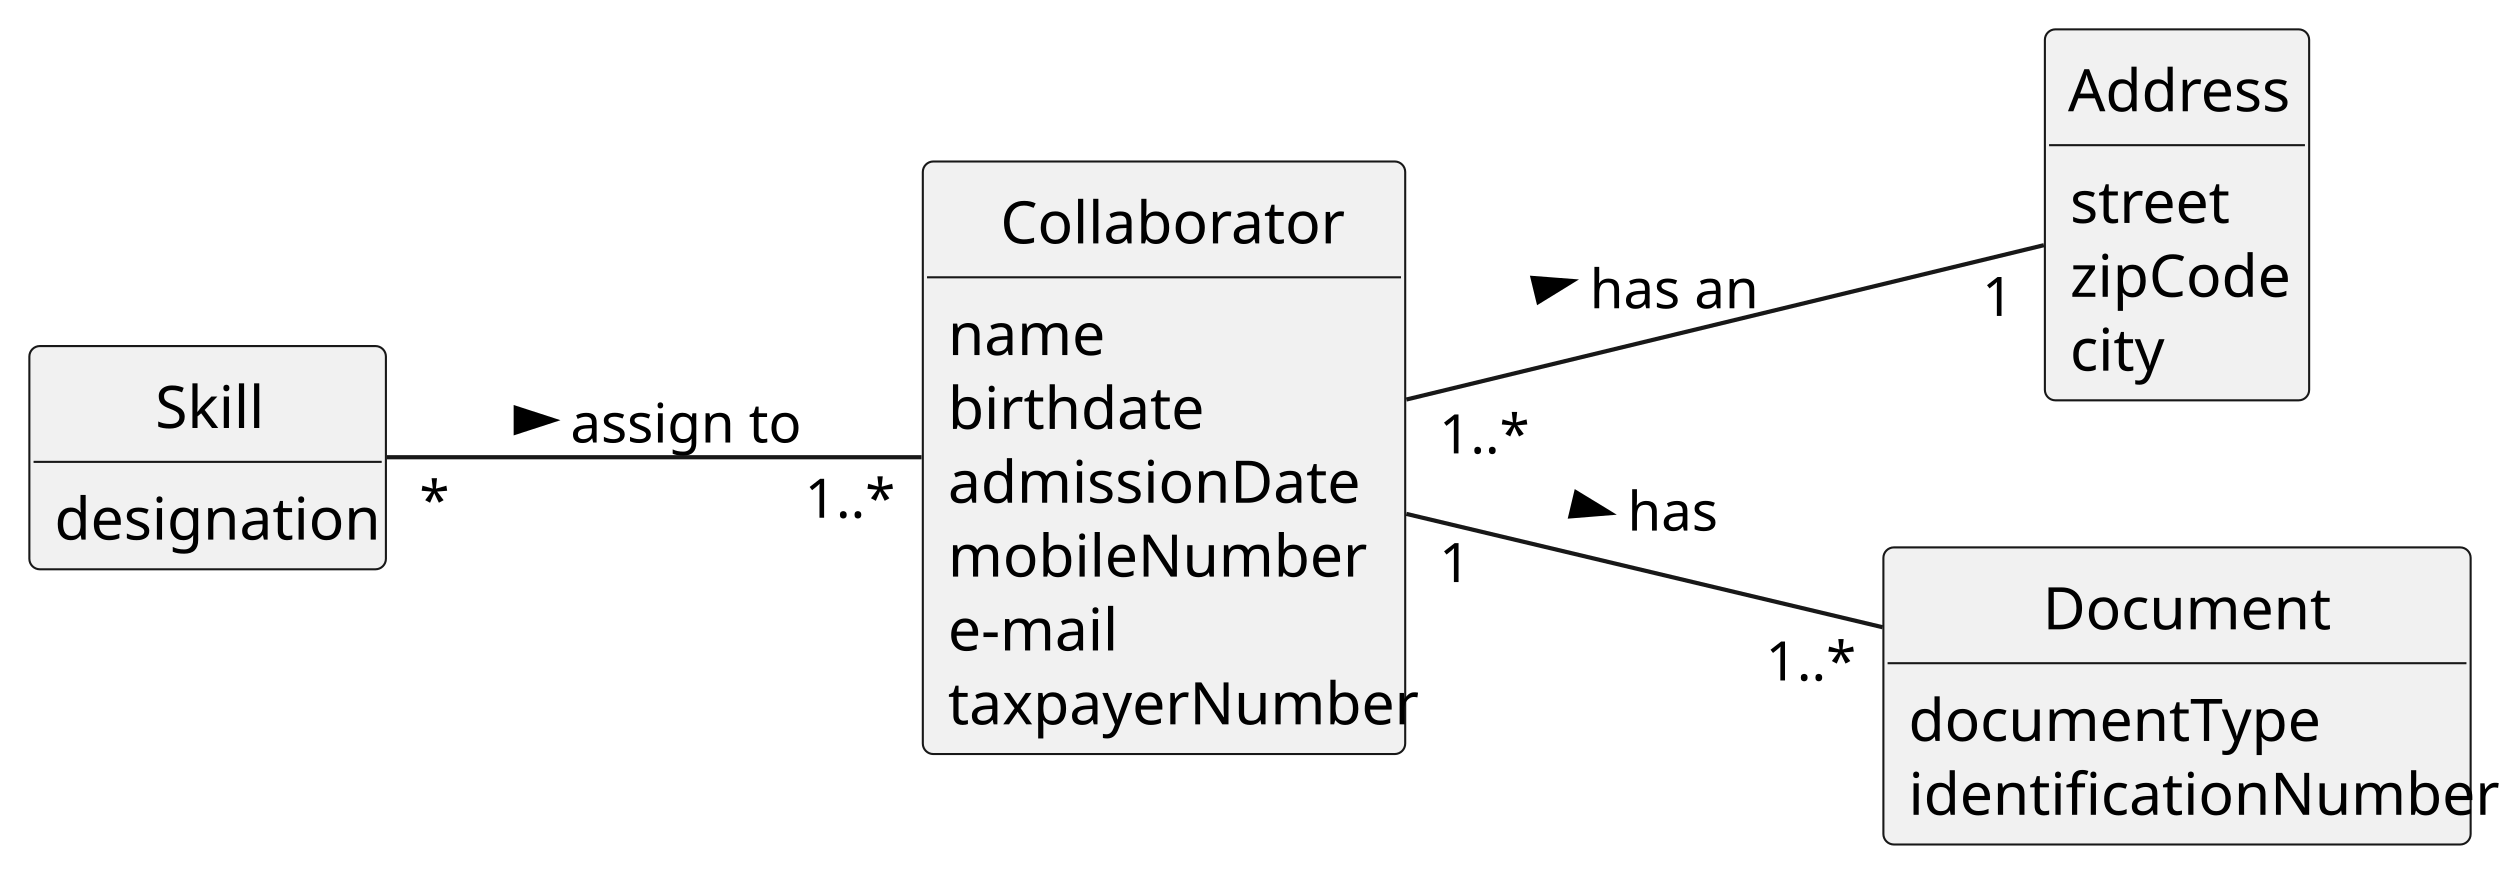
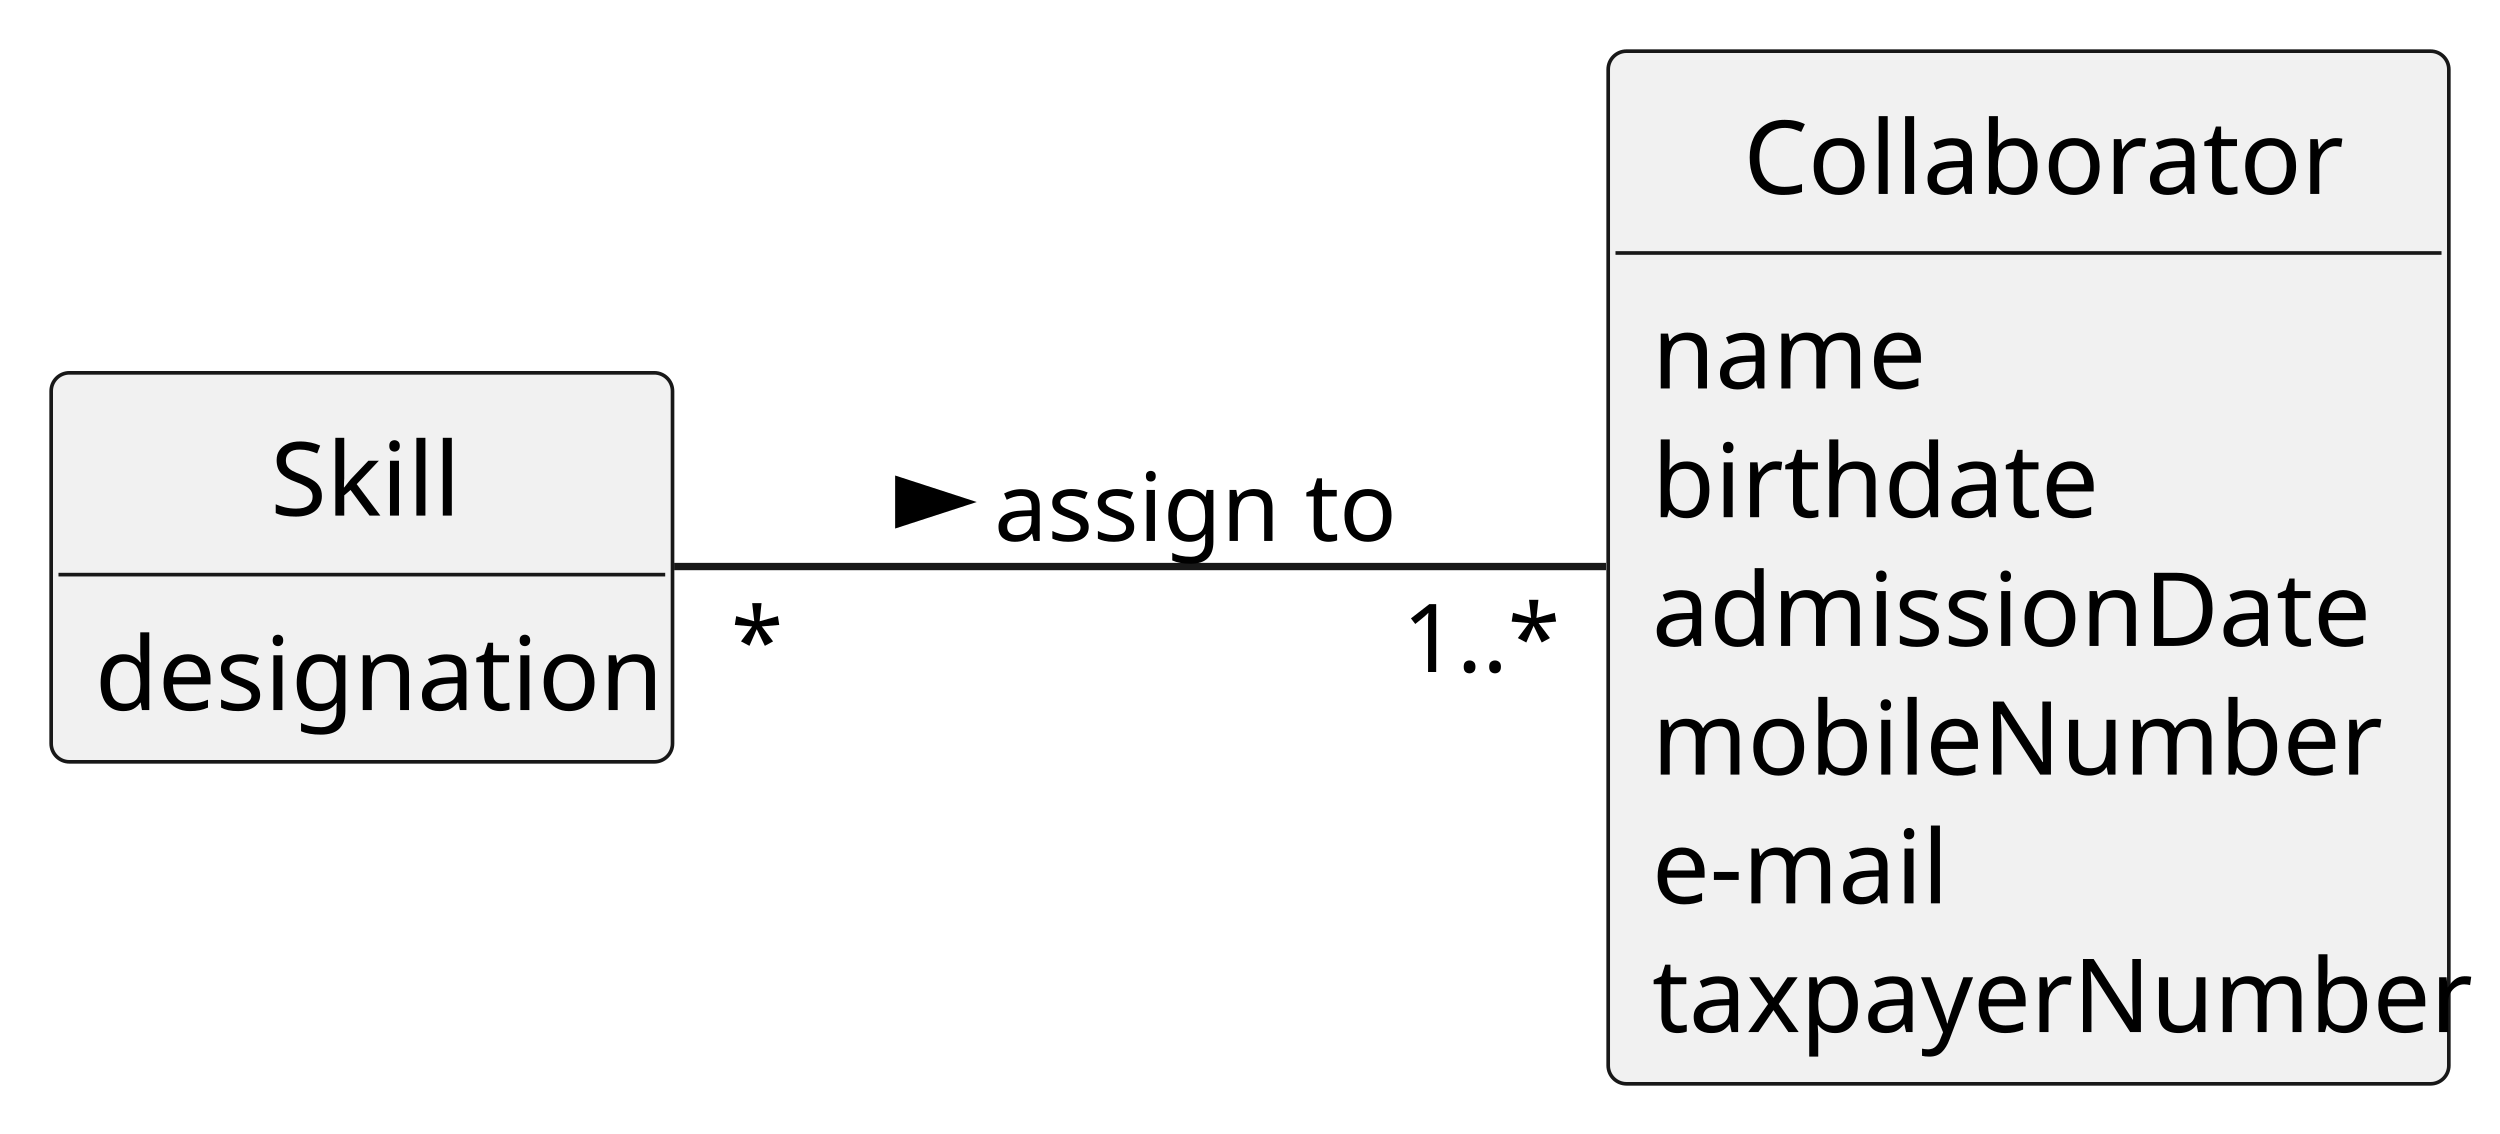
- <svg xmlns="http://www.w3.org/2000/svg" contentStyleType="text/css" height="208px" preserveAspectRatio="none" style="width:596px;height:208px;background:#FFFFFF;" version="1.1" viewBox="0 0 596 208" width="596px" zoomAndPan="magnify">
+ <svg xmlns="http://www.w3.org/2000/svg" contentStyleType="text/css" height="155px" preserveAspectRatio="none" style="width:342px;height:155px;background:#FFFFFF;" version="1.1" viewBox="0 0 342 155" width="342px" zoomAndPan="magnify">
  <defs />
  <g>
    <g id="elem_Skill">
-       <rect codeLine="12" fill="#F1F1F1" height="53.219" id="Skill" rx="2.5" ry="2.5" style="stroke:#181818;stroke-width:0.5;" width="85" x="7" y="82.5" />
-       <text fill="#000000" font-family="sans-serif" font-size="14" lengthAdjust="spacing" textLength="25" x="37" y="102.033">Skill</text>
-       <line style="stroke:#181818;stroke-width:0.5;" x1="8" x2="91" y1="110.109" y2="110.109" />
-       <text fill="#000000" font-family="sans-serif" font-size="14" lengthAdjust="spacing" textLength="73" x="13" y="128.643">designation</text>
+       <rect codeLine="12" fill="#F1F1F1" height="53.219" id="Skill" rx="2.5" ry="2.5" style="stroke:#181818;stroke-width:0.5;" width="85" x="7" y="51" />
+       <text fill="#000000" font-family="sans-serif" font-size="14" lengthAdjust="spacing" textLength="25" x="37" y="70.533">Skill</text>
+       <line style="stroke:#181818;stroke-width:0.5;" x1="8" x2="91" y1="78.609" y2="78.609" />
+       <text fill="#000000" font-family="sans-serif" font-size="14" lengthAdjust="spacing" textLength="73" x="13" y="97.143">designation</text>
    </g>
    <g id="elem_Collaborator">
-       <rect codeLine="16" fill="#F1F1F1" height="141.266" id="Collaborator" rx="2.5" ry="2.5" style="stroke:#181818;stroke-width:0.5;" width="115" x="220" y="38.5" />
-       <text fill="#000000" font-family="sans-serif" font-size="14" lengthAdjust="spacing" textLength="78" x="238.5" y="58.033">Collaborator</text>
-       <line style="stroke:#181818;stroke-width:0.5;" x1="221" x2="334" y1="66.109" y2="66.109" />
-       <text fill="#000000" font-family="sans-serif" font-size="14" lengthAdjust="spacing" textLength="35" x="226" y="84.643">name</text>
-       <text fill="#000000" font-family="sans-serif" font-size="14" lengthAdjust="spacing" textLength="56" x="226" y="102.252">birthdate</text>
-       <text fill="#000000" font-family="sans-serif" font-size="14" lengthAdjust="spacing" textLength="93" x="226" y="119.861">admissionDate</text>
-       <text fill="#000000" font-family="sans-serif" font-size="14" lengthAdjust="spacing" textLength="90" x="226" y="137.471">mobileNumber</text>
-       <text fill="#000000" font-family="sans-serif" font-size="14" lengthAdjust="spacing" textLength="38" x="226" y="155.08">e-mail</text>
-       <text fill="#000000" font-family="sans-serif" font-size="14" lengthAdjust="spacing" textLength="103" x="226" y="172.69">taxpayerNumber</text>
-     </g>
-     <g id="elem_Address">
-       <rect codeLine="33" fill="#F1F1F1" height="88.438" id="Address" rx="2.5" ry="2.5" style="stroke:#181818;stroke-width:0.5;" width="63" x="487.5" y="7" />
-       <text fill="#000000" font-family="sans-serif" font-size="14" lengthAdjust="spacing" textLength="52" x="493" y="26.533">Address</text>
-       <line style="stroke:#181818;stroke-width:0.5;" x1="488.5" x2="549.5" y1="34.609" y2="34.609" />
-       <text fill="#000000" font-family="sans-serif" font-size="14" lengthAdjust="spacing" textLength="36" x="493.5" y="53.143">street</text>
-       <text fill="#000000" font-family="sans-serif" font-size="14" lengthAdjust="spacing" textLength="51" x="493.5" y="70.752">zipCode</text>
-       <text fill="#000000" font-family="sans-serif" font-size="14" lengthAdjust="spacing" textLength="21" x="493.5" y="88.361">city</text>
-     </g>
-     <g id="elem_Document">
-       <rect codeLine="39" fill="#F1F1F1" height="70.828" id="Document" rx="2.5" ry="2.5" style="stroke:#181818;stroke-width:0.5;" width="140" x="449" y="130.5" />
-       <text fill="#000000" font-family="sans-serif" font-size="14" lengthAdjust="spacing" textLength="64" x="487" y="150.033">Document</text>
-       <line style="stroke:#181818;stroke-width:0.5;" x1="450" x2="588" y1="158.109" y2="158.109" />
-       <text fill="#000000" font-family="sans-serif" font-size="14" lengthAdjust="spacing" textLength="94" x="455" y="176.643">documentType</text>
-       <text fill="#000000" font-family="sans-serif" font-size="14" lengthAdjust="spacing" textLength="128" x="455" y="194.252">identificationNumber</text>
-     </g>
-     <g id="link_Collaborator_Address">
-       <path codeLine="44" d="M335.26,95.25 C382.84,83.73 448.98,67.72 487.26,58.45 " fill="none" id="Collaborator-Address" style="stroke:#181818;stroke-width:1.0;" />
-       <polygon fill="#000000" points="374.86,66.999,365.377,66.271,366.76,71.984,374.86,66.999" style="stroke:#000000;stroke-width:1.0;" />
-       <text fill="#000000" font-family="sans-serif" font-size="13" lengthAdjust="spacing" textLength="39" x="379" y="73.495">has an</text>
-       <text fill="#000000" font-family="sans-serif" font-size="13" lengthAdjust="spacing" textLength="20" x="343.095" y="108.085">1..*</text>
-       <text fill="#000000" font-family="sans-serif" font-size="13" lengthAdjust="spacing" textLength="7" x="472.551" y="75.315">1</text>
-     </g>
-     <g id="link_Collaborator_Document">
-       <path codeLine="45" d="M335.26,122.51 C369.29,130.61 412.8,140.96 448.83,149.54 " fill="none" id="Collaborator-Document" style="stroke:#181818;stroke-width:1.0;" />
-       <polygon fill="#000000" points="383.864,122.334,375.745,117.38,374.384,123.098,383.864,122.334" style="stroke:#000000;stroke-width:1.0;" />
-       <text fill="#000000" font-family="sans-serif" font-size="13" lengthAdjust="spacing" textLength="21" x="388" y="126.495">has</text>
-       <text fill="#000000" font-family="sans-serif" font-size="13" lengthAdjust="spacing" textLength="7" x="343.109" y="138.767">1</text>
-       <text fill="#000000" font-family="sans-serif" font-size="13" lengthAdjust="spacing" textLength="20" x="420.938" y="162.228">1..*</text>
+       <rect codeLine="16" fill="#F1F1F1" height="141.266" id="Collaborator" rx="2.5" ry="2.5" style="stroke:#181818;stroke-width:0.5;" width="115" x="220" y="7" />
+       <text fill="#000000" font-family="sans-serif" font-size="14" lengthAdjust="spacing" textLength="78" x="238.5" y="26.533">Collaborator</text>
+       <line style="stroke:#181818;stroke-width:0.5;" x1="221" x2="334" y1="34.609" y2="34.609" />
+       <text fill="#000000" font-family="sans-serif" font-size="14" lengthAdjust="spacing" textLength="35" x="226" y="53.143">name</text>
+       <text fill="#000000" font-family="sans-serif" font-size="14" lengthAdjust="spacing" textLength="56" x="226" y="70.752">birthdate</text>
+       <text fill="#000000" font-family="sans-serif" font-size="14" lengthAdjust="spacing" textLength="93" x="226" y="88.361">admissionDate</text>
+       <text fill="#000000" font-family="sans-serif" font-size="14" lengthAdjust="spacing" textLength="90" x="226" y="105.971">mobileNumber</text>
+       <text fill="#000000" font-family="sans-serif" font-size="14" lengthAdjust="spacing" textLength="38" x="226" y="123.58">e-mail</text>
+       <text fill="#000000" font-family="sans-serif" font-size="14" lengthAdjust="spacing" textLength="103" x="226" y="141.19">taxpayerNumber</text>
    </g>
    <g id="link_Skill_Collaborator">
-       <path codeLine="47" d="M92.22,109 C128.05,109 180.06,109 219.7,109 " fill="none" id="Skill-Collaborator" style="stroke:#181818;stroke-width:1.0;" />
-       <polygon fill="#000000" points="132,100.176,122.955,97.237,122.955,103.115,132,100.176" style="stroke:#000000;stroke-width:1.0;" />
-       <text fill="#000000" font-family="sans-serif" font-size="13" lengthAdjust="spacing" textLength="53" x="136" y="105.495">assign to</text>
-       <text fill="#000000" font-family="sans-serif" font-size="13" lengthAdjust="spacing" textLength="5" x="99.992" y="123.882">*</text>
-       <text fill="#000000" font-family="sans-serif" font-size="13" lengthAdjust="spacing" textLength="20" x="191.861" y="123.425">1..*</text>
+       <path codeLine="26" d="M92.22,77.5 C128.05,77.5 180.06,77.5 219.7,77.5 " fill="none" id="Skill-Collaborator" style="stroke:#181818;stroke-width:1.0;" />
+       <polygon fill="#000000" points="132,68.676,122.955,65.737,122.955,71.615,132,68.676" style="stroke:#000000;stroke-width:1.0;" />
+       <text fill="#000000" font-family="sans-serif" font-size="13" lengthAdjust="spacing" textLength="53" x="136" y="73.995">assign to</text>
+       <text fill="#000000" font-family="sans-serif" font-size="13" lengthAdjust="spacing" textLength="5" x="99.992" y="92.382">*</text>
+       <text fill="#000000" font-family="sans-serif" font-size="13" lengthAdjust="spacing" textLength="20" x="191.861" y="91.925">1..*</text>
    </g>
  </g>
</svg>
